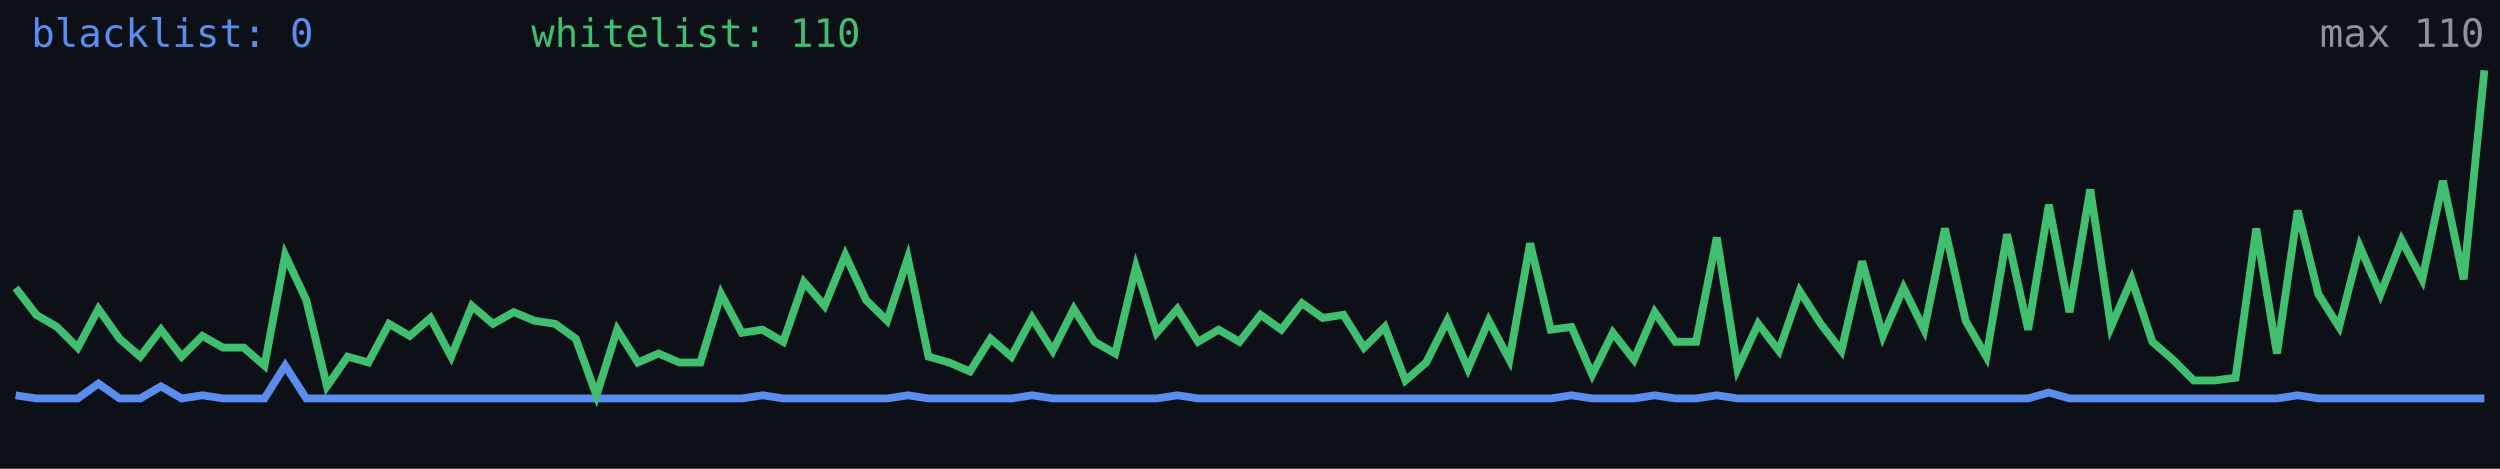
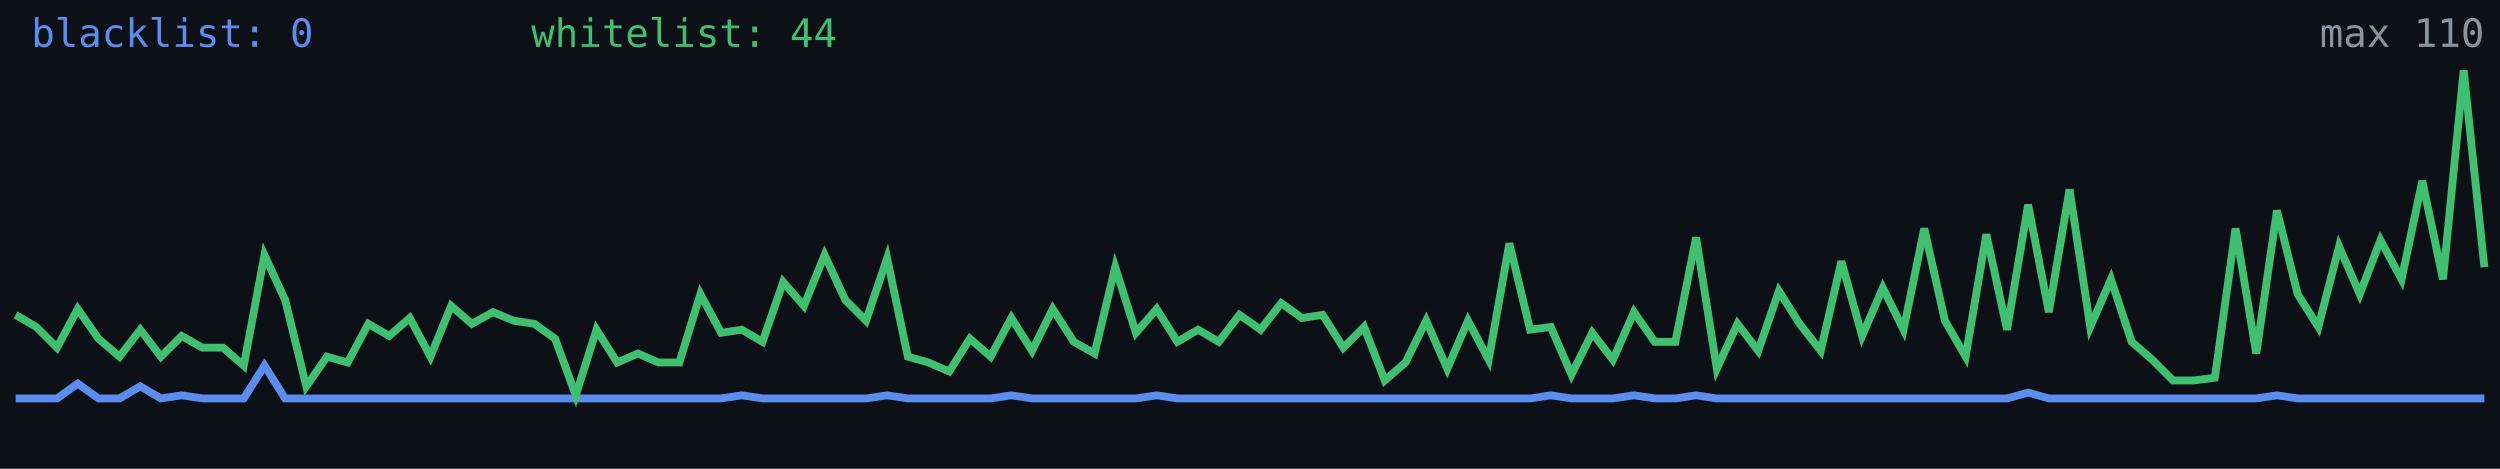
<svg xmlns="http://www.w3.org/2000/svg" width="640" height="120" viewBox="0 0 640 120" role="img" aria-label="Alive configs trend">
  <rect width="640" height="120" fill="#0d1117" />
-   <polyline fill="none" stroke="#5b8def" stroke-width="2" points="4.0,101.2 9.3,102.0 14.6,102.0 19.9,102.0 25.2,98.2 30.6,102.0 35.9,102.0 41.2,98.9 46.5,102.0 51.8,101.2 57.1,102.0 62.4,102.0 67.7,102.0 73.0,93.6 78.4,102.0 83.7,102.0 89.0,102.0 94.3,102.0 99.6,102.0 104.9,102.0 110.2,102.0 115.5,102.0 120.8,102.0 126.2,102.0 131.5,102.0 136.8,102.0 142.1,102.0 147.4,102.0 152.7,102.0 158.0,102.0 163.3,102.0 168.6,102.0 173.9,102.0 179.3,102.0 184.6,102.0 189.9,102.0 195.2,101.2 200.5,102.0 205.8,102.0 211.1,102.0 216.4,102.0 221.7,102.0 227.1,102.0 232.4,101.2 237.7,102.0 243.0,102.0 248.3,102.0 253.6,102.0 258.9,102.0 264.2,101.2 269.5,102.0 274.9,102.0 280.2,102.0 285.5,102.0 290.8,102.0 296.1,102.0 301.4,101.2 306.7,102.0 312.0,102.0 317.3,102.0 322.7,102.0 328.0,102.0 333.3,102.0 338.6,102.0 343.9,102.0 349.2,102.0 354.5,102.0 359.8,102.0 365.1,102.0 370.5,102.0 375.8,102.0 381.1,102.0 386.4,102.0 391.7,102.0 397.0,102.0 402.3,101.2 407.6,102.0 412.9,102.0 418.3,102.0 423.6,101.2 428.9,102.0 434.2,102.0 439.5,101.2 444.8,102.0 450.1,102.0 455.4,102.0 460.7,102.0 466.1,102.0 471.4,102.0 476.7,102.0 482.0,102.0 487.3,102.0 492.6,102.0 497.9,102.0 503.2,102.0 508.5,102.0 513.8,102.0 519.2,102.0 524.5,100.5 529.8,102.0 535.1,102.0 540.4,102.0 545.7,102.0 551.0,102.0 556.3,102.0 561.6,102.0 567.0,102.0 572.3,102.0 577.6,102.0 582.9,102.0 588.2,101.2 593.5,102.0 598.8,102.0 604.1,102.0 609.4,102.0 614.8,102.0 620.1,102.0 625.4,102.0 630.7,102.0 636.0,102.0" />
-   <polyline fill="none" stroke="#3fbf6f" stroke-width="2" points="4.0,73.7 9.3,80.6 14.6,83.7 19.9,89.0 25.2,79.1 30.6,86.7 35.9,91.3 41.2,84.4 46.5,91.3 51.8,86.0 57.1,89.0 62.4,89.0 67.7,93.6 73.0,65.3 78.4,76.8 83.7,98.9 89.0,91.3 94.3,92.8 99.6,82.9 104.9,86.0 110.2,81.4 115.5,91.3 120.8,78.3 126.2,82.9 131.5,79.9 136.8,82.1 142.1,82.9 147.4,86.7 152.7,101.2 158.0,84.4 163.3,92.8 168.6,90.5 173.9,92.8 179.3,92.8 184.6,75.3 189.9,85.2 195.2,84.4 200.5,87.5 205.8,72.2 211.1,78.3 216.4,65.3 221.7,76.8 227.1,82.1 232.4,66.1 237.7,91.3 243.0,92.8 248.3,95.1 253.6,86.7 258.9,91.3 264.2,81.4 269.5,89.8 274.9,79.1 280.2,87.5 285.5,90.5 290.8,68.4 296.1,85.2 301.4,79.1 306.7,87.5 312.0,84.4 317.3,87.5 322.7,80.6 328.0,84.4 333.3,77.6 338.6,81.4 343.9,80.6 349.2,89.0 354.5,83.7 359.8,97.4 365.1,92.8 370.5,82.1 375.8,94.4 381.1,82.1 386.4,92.1 391.7,62.3 397.0,84.4 402.3,83.7 407.6,95.9 412.9,85.2 418.3,92.1 423.6,79.9 428.9,87.5 434.2,87.5 439.5,60.8 444.8,94.4 450.1,82.9 455.4,89.8 460.7,74.5 466.1,82.9 471.4,89.8 476.7,66.9 482.0,86.0 487.3,73.7 492.6,84.4 497.9,58.5 503.2,82.1 508.5,91.3 513.8,60.0 519.2,84.4 524.5,52.4 529.8,79.9 535.1,48.5 540.4,83.7 545.7,71.5 551.0,87.5 556.3,92.1 561.6,97.4 567.0,97.4 572.3,96.7 577.6,58.5 582.9,90.5 588.2,53.9 593.5,75.3 598.8,83.7 604.1,63.1 609.4,75.3 614.8,61.5 620.1,71.5 625.4,46.3 630.7,71.5 636.0,18.0" />
+   <polyline fill="none" stroke="#5b8def" stroke-width="2" points="4.0,102.0 9.3,102.0 14.6,102.0 19.9,98.2 25.2,102.0 30.6,102.0 35.9,98.9 41.2,102.0 46.5,101.2 51.8,102.0 57.1,102.0 62.4,102.0 67.7,93.6 73.0,102.0 78.4,102.0 83.7,102.0 89.0,102.0 94.3,102.0 99.6,102.0 104.9,102.0 110.2,102.0 115.5,102.0 120.8,102.0 126.2,102.0 131.5,102.0 136.8,102.0 142.1,102.0 147.4,102.0 152.7,102.0 158.0,102.0 163.3,102.0 168.6,102.0 173.9,102.0 179.3,102.0 184.6,102.0 189.9,101.2 195.2,102.0 200.5,102.0 205.8,102.0 211.1,102.0 216.4,102.0 221.7,102.0 227.1,101.2 232.4,102.0 237.7,102.0 243.0,102.0 248.3,102.0 253.6,102.0 258.9,101.2 264.2,102.0 269.5,102.0 274.9,102.0 280.2,102.0 285.5,102.0 290.8,102.0 296.1,101.2 301.4,102.0 306.7,102.0 312.0,102.0 317.3,102.0 322.7,102.0 328.0,102.0 333.3,102.0 338.6,102.0 343.9,102.0 349.2,102.0 354.5,102.0 359.8,102.0 365.1,102.0 370.5,102.0 375.8,102.0 381.1,102.0 386.4,102.0 391.7,102.0 397.0,101.2 402.3,102.0 407.6,102.0 412.9,102.0 418.3,101.2 423.6,102.0 428.9,102.0 434.2,101.2 439.5,102.0 444.8,102.0 450.1,102.0 455.4,102.0 460.7,102.0 466.1,102.0 471.4,102.0 476.7,102.0 482.0,102.0 487.3,102.0 492.6,102.0 497.9,102.0 503.2,102.0 508.5,102.0 513.8,102.0 519.2,100.5 524.5,102.0 529.8,102.0 535.1,102.0 540.4,102.0 545.7,102.0 551.0,102.0 556.3,102.0 561.6,102.0 567.0,102.0 572.3,102.0 577.6,102.0 582.9,101.2 588.2,102.0 593.5,102.0 598.8,102.0 604.1,102.0 609.4,102.0 614.8,102.0 620.1,102.0 625.4,102.0 630.7,102.0 636.0,102.0" />
+   <polyline fill="none" stroke="#3fbf6f" stroke-width="2" points="4.0,80.6 9.3,83.7 14.6,89.0 19.9,79.1 25.2,86.7 30.6,91.3 35.9,84.4 41.2,91.3 46.5,86.0 51.8,89.0 57.1,89.0 62.4,93.6 67.7,65.3 73.0,76.8 78.4,98.9 83.7,91.3 89.0,92.8 94.3,82.9 99.6,86.0 104.9,81.4 110.2,91.3 115.5,78.3 120.8,82.9 126.2,79.9 131.5,82.1 136.8,82.9 142.1,86.7 147.4,101.2 152.7,84.4 158.0,92.8 163.3,90.5 168.6,92.8 173.9,92.8 179.3,75.3 184.6,85.2 189.9,84.4 195.2,87.5 200.5,72.2 205.8,78.3 211.1,65.3 216.4,76.8 221.7,82.1 227.1,66.1 232.4,91.3 237.7,92.8 243.0,95.1 248.3,86.7 253.6,91.3 258.9,81.4 264.2,89.8 269.5,79.1 274.9,87.5 280.2,90.5 285.5,68.4 290.8,85.2 296.1,79.1 301.4,87.5 306.7,84.4 312.0,87.5 317.3,80.6 322.7,84.4 328.0,77.6 333.3,81.4 338.6,80.6 343.9,89.0 349.2,83.7 354.5,97.4 359.8,92.8 365.1,82.1 370.5,94.4 375.8,82.1 381.1,92.1 386.4,62.3 391.7,84.4 397.0,83.7 402.3,95.9 407.6,85.2 412.9,92.1 418.3,79.9 423.6,87.5 428.9,87.5 434.2,60.8 439.5,94.4 444.8,82.9 450.1,89.8 455.4,74.5 460.7,82.9 466.1,89.8 471.4,66.9 476.7,86.0 482.0,73.7 487.3,84.4 492.6,58.5 497.9,82.1 503.2,91.3 508.5,60.0 513.8,84.4 519.2,52.4 524.5,79.9 529.8,48.5 535.1,83.7 540.4,71.5 545.7,87.5 551.0,92.1 556.3,97.4 561.6,97.4 567.0,96.7 572.3,58.5 577.6,90.5 582.9,53.9 588.2,75.3 593.5,83.7 598.8,63.1 604.1,75.3 609.4,61.5 614.8,71.5 620.1,46.3 625.4,71.5 630.7,18.0 636.0,68.4" />
  <text x="8" y="12" fill="#5b8def" font-size="10" font-family="monospace">blacklist: 0</text>
-   <text x="136" y="12" fill="#3fbf6f" font-size="10" font-family="monospace">whitelist: 110</text>
+   <text x="136" y="12" fill="#3fbf6f" font-size="10" font-family="monospace">whitelist: 44</text>
  <text x="636" y="12" fill="#8b949e" font-size="10" text-anchor="end" font-family="monospace">max 110</text>
</svg>
